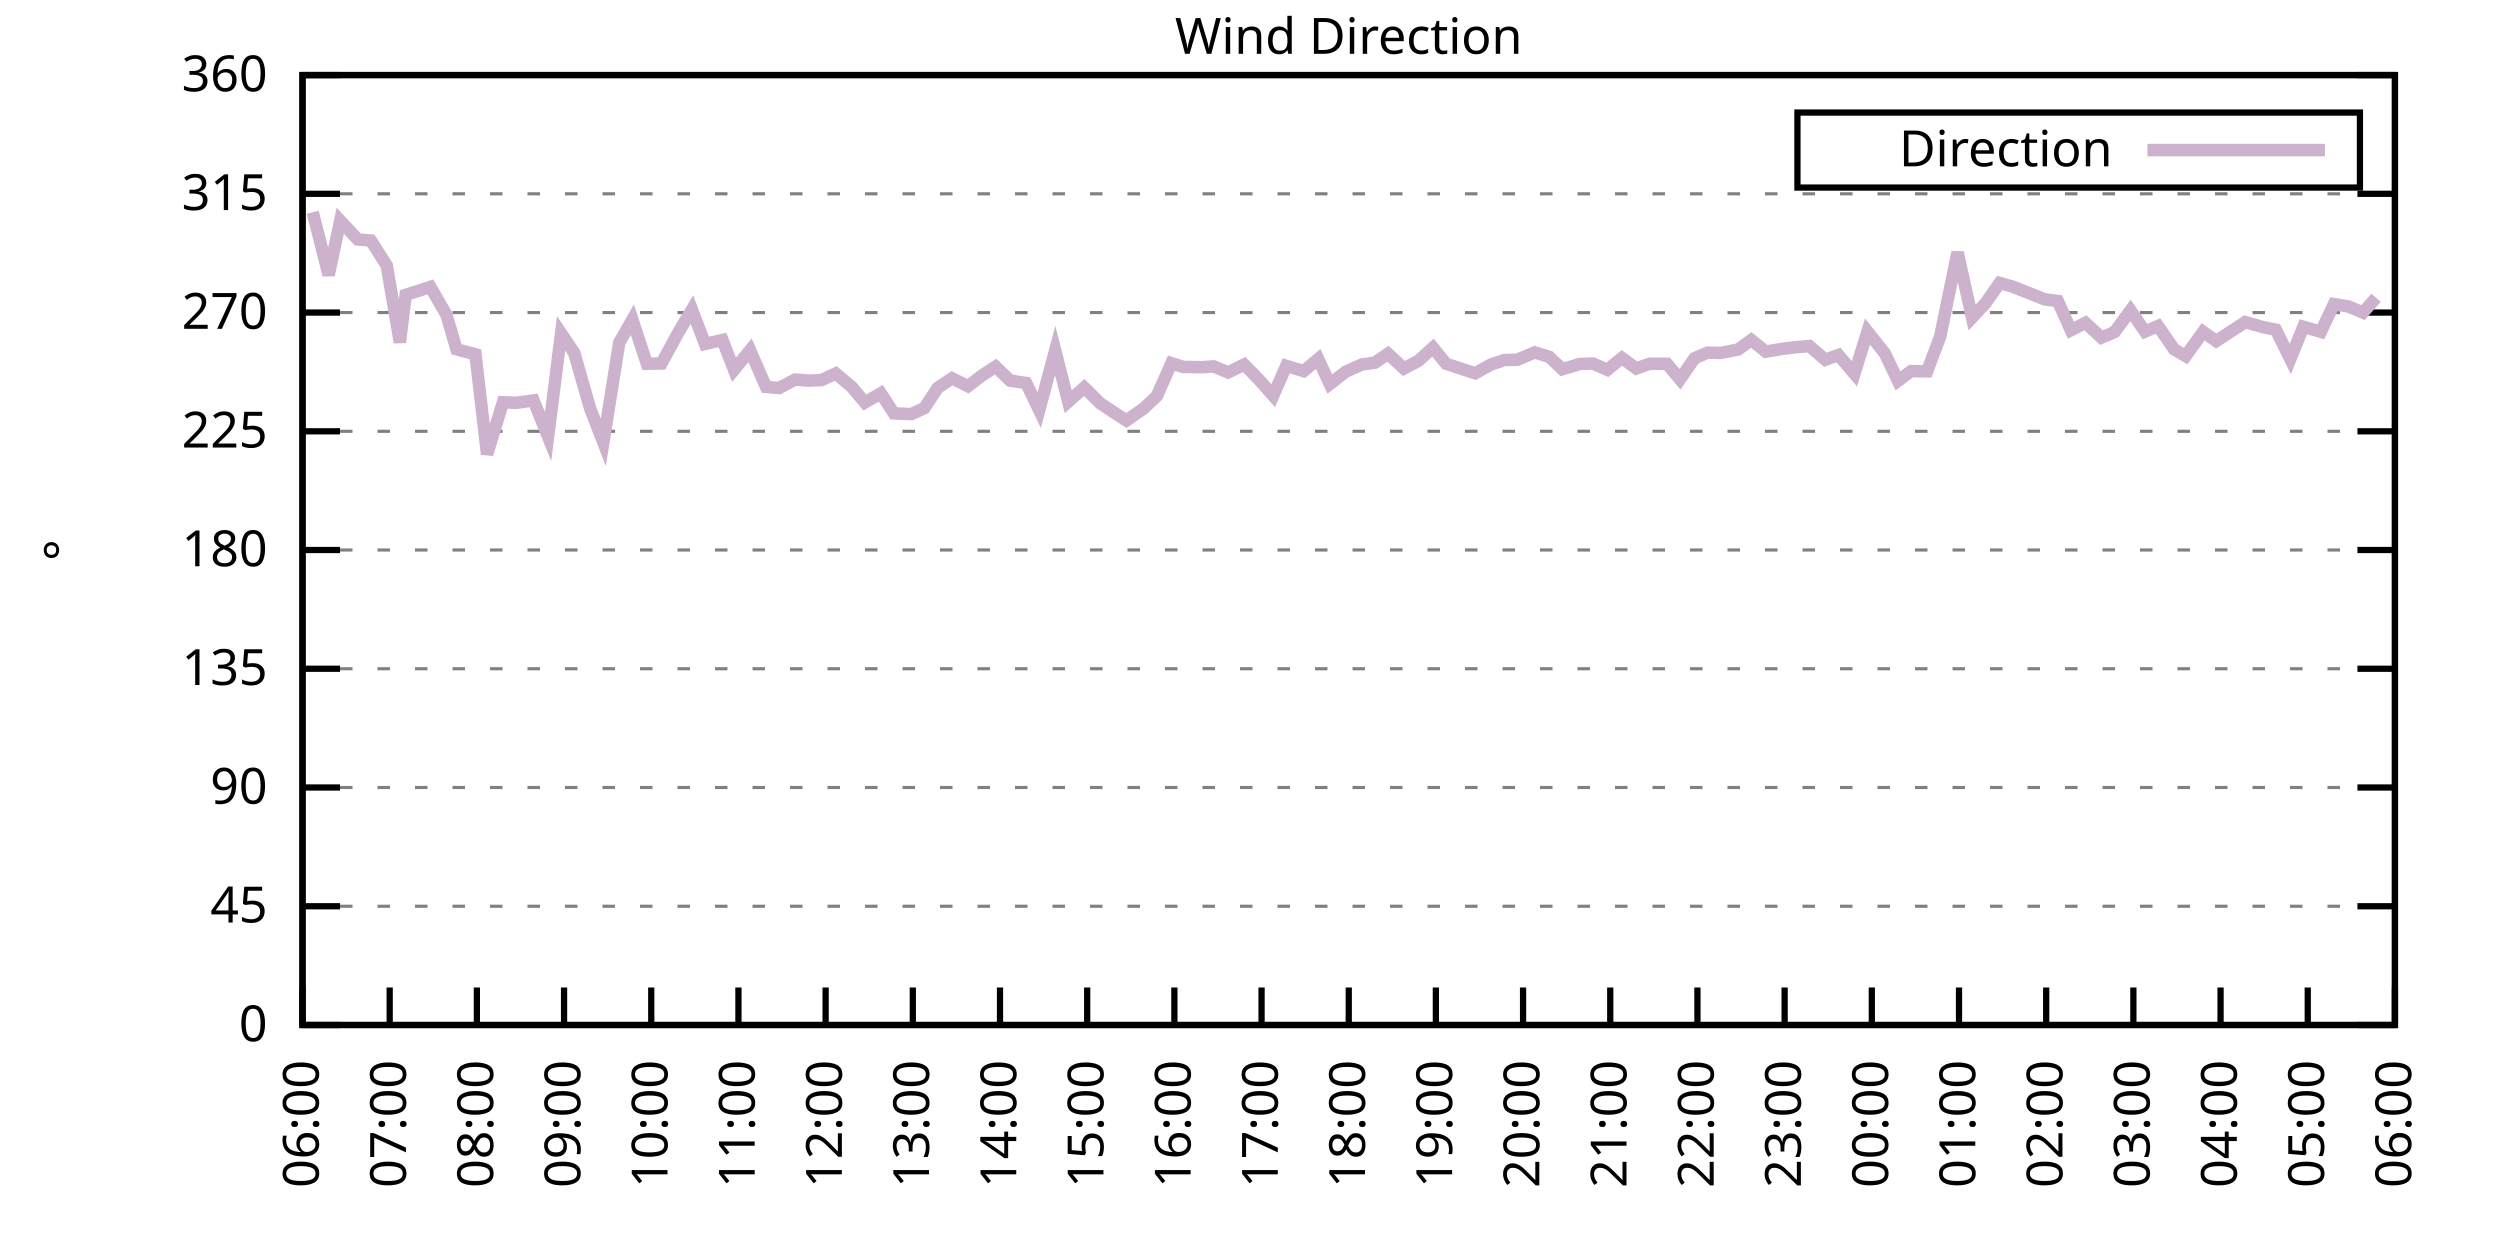
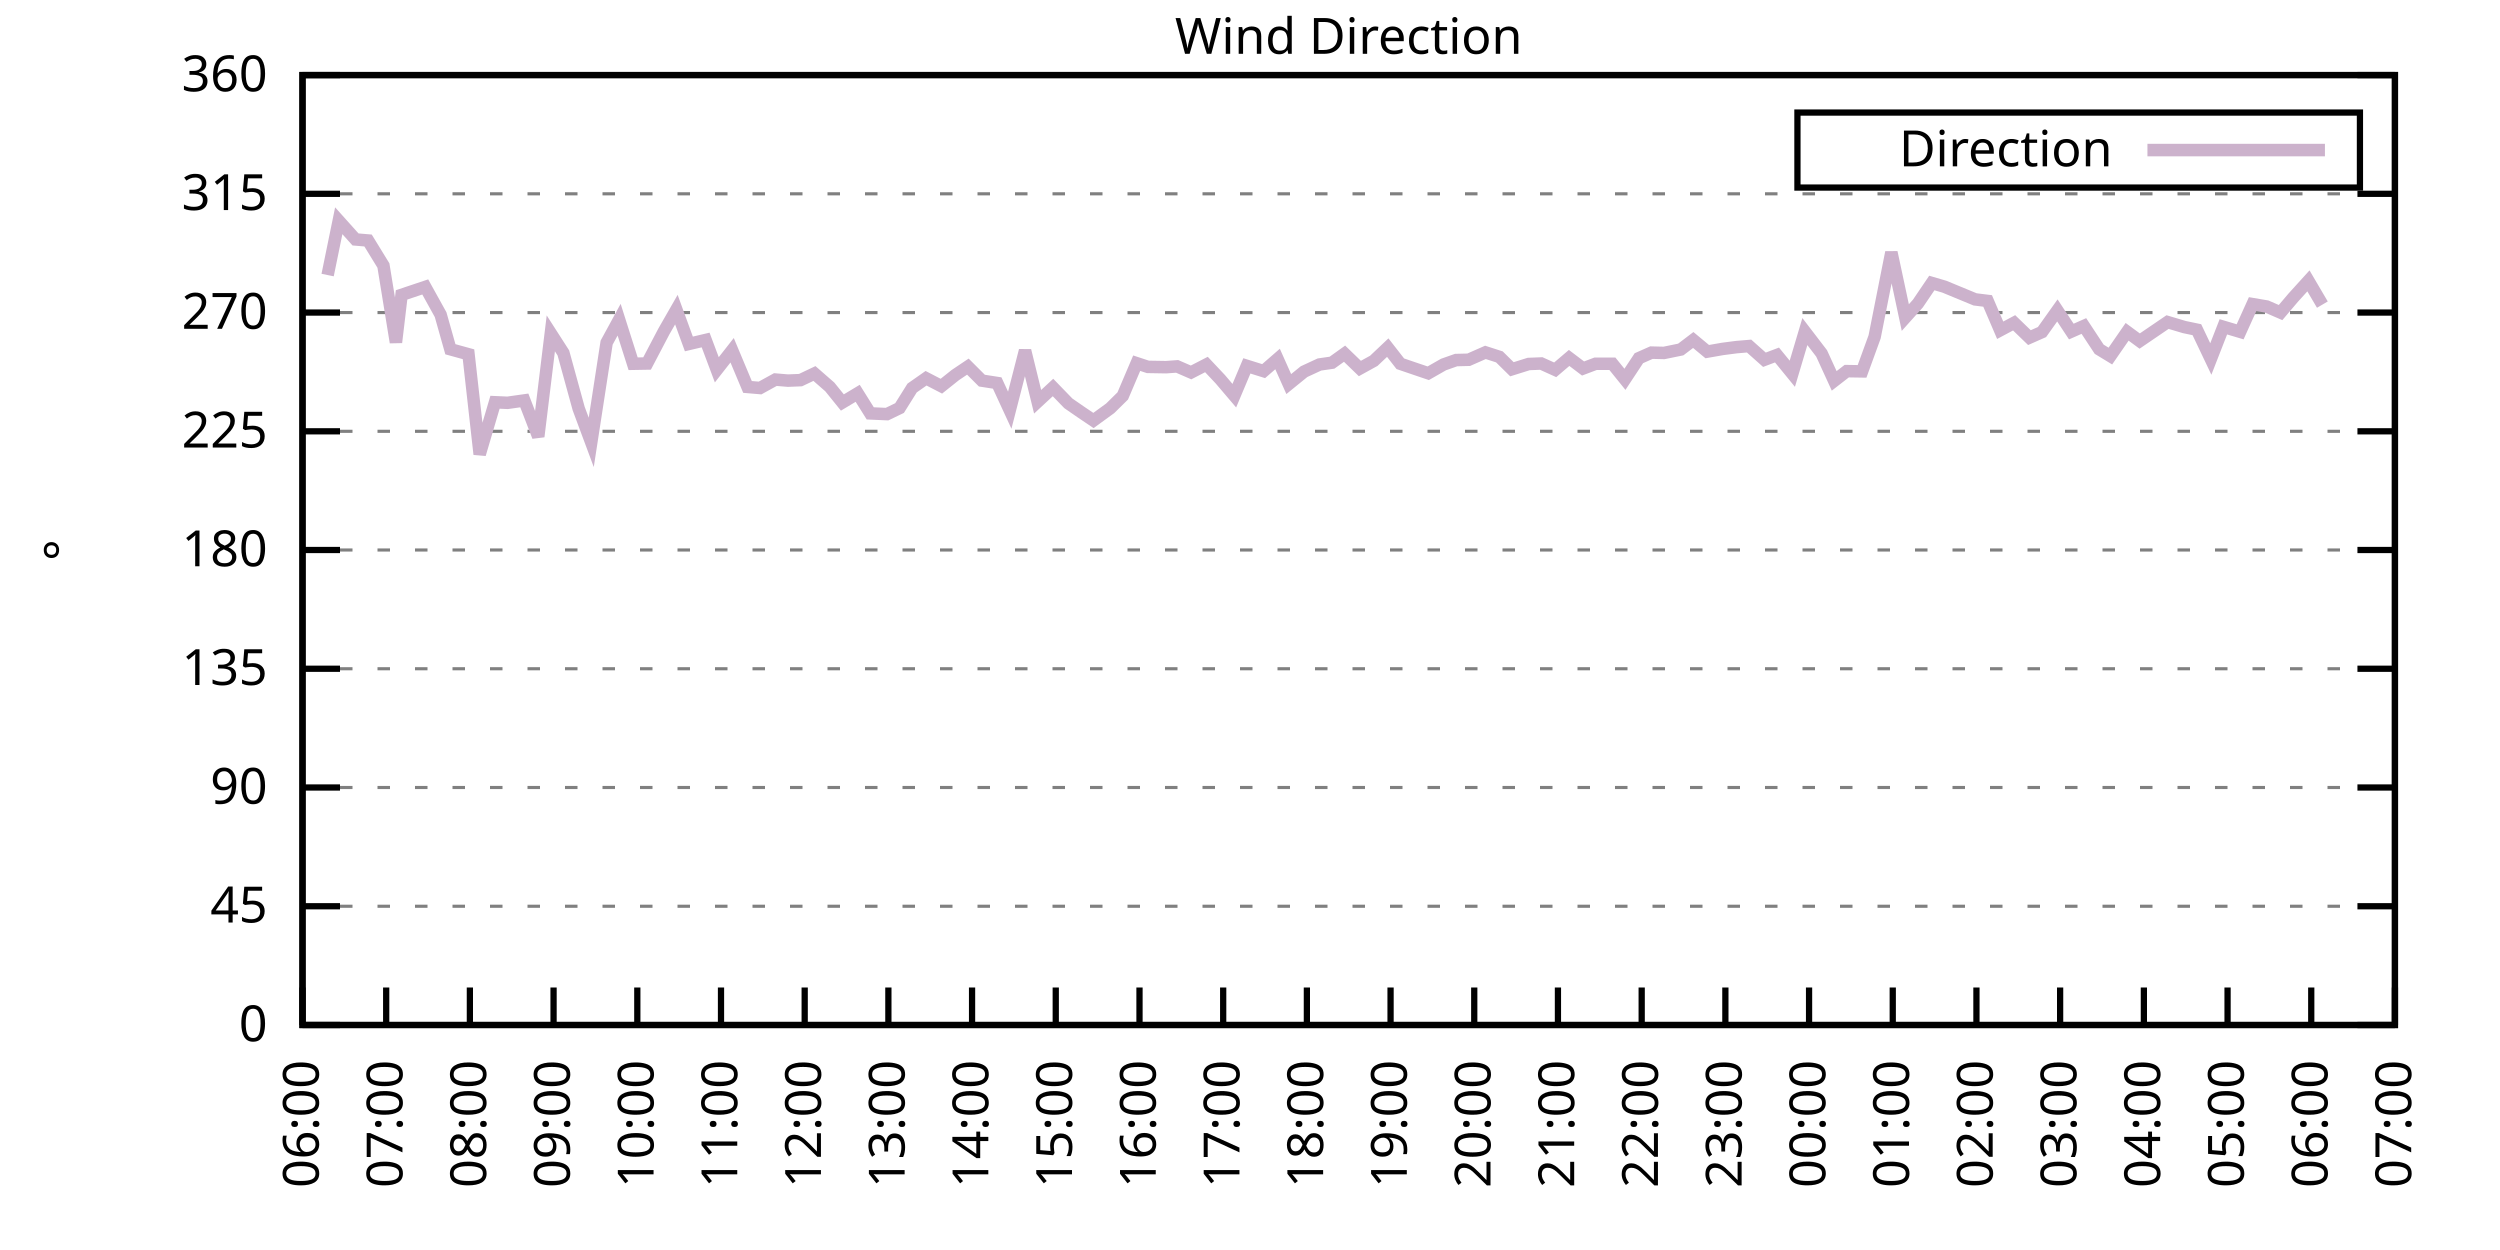
<svg xmlns="http://www.w3.org/2000/svg" xmlns:xlink="http://www.w3.org/1999/xlink" width="400" height="200" viewBox="0 0 400 200">
  <g id="gnuplot_canvas">
    <rect x="0" y="0" width="400" height="200" fill="none" />
    <defs>
      <circle id="gpDot" r="0.5" stroke-width="0.5" stroke="currentColor" />
      <path id="gpPt0" stroke-width="0.333" stroke="currentColor" d="M-1,0 h2 M0,-1 v2" />
      <path id="gpPt1" stroke-width="0.333" stroke="currentColor" d="M-1,-1 L1,1 M1,-1 L-1,1" />
      <path id="gpPt2" stroke-width="0.333" stroke="currentColor" d="M-1,0 L1,0 M0,-1 L0,1 M-1,-1 L1,1 M-1,1 L1,-1" />
      <rect id="gpPt3" stroke-width="0.333" stroke="currentColor" x="-1" y="-1" width="2" height="2" />
      <rect id="gpPt4" stroke-width="0.333" stroke="currentColor" fill="currentColor" x="-1" y="-1" width="2" height="2" />
      <circle id="gpPt5" stroke-width="0.333" stroke="currentColor" cx="0" cy="0" r="1" />
      <use xlink:href="#gpPt5" id="gpPt6" fill="currentColor" stroke="none" />
      <path id="gpPt7" stroke-width="0.333" stroke="currentColor" d="M0,-1.33 L-1.33,0.67 L1.33,0.67 z" />
      <use xlink:href="#gpPt7" id="gpPt8" fill="currentColor" stroke="none" />
      <use xlink:href="#gpPt7" id="gpPt9" stroke="currentColor" transform="rotate(180)" />
      <use xlink:href="#gpPt9" id="gpPt10" fill="currentColor" stroke="none" />
      <use xlink:href="#gpPt3" id="gpPt11" stroke="currentColor" transform="rotate(45)" />
      <use xlink:href="#gpPt11" id="gpPt12" fill="currentColor" stroke="none" />
      <path id="gpPt13" stroke-width="0.333" stroke="currentColor" d="M0,1.330 L1.265,0.411 L0.782,-1.067 L-0.782,-1.076 L-1.265,0.411 z" />
      <use xlink:href="#gpPt13" id="gpPt14" fill="currentColor" stroke="none" />
      <filter id="textbox" filterUnits="objectBoundingBox" x="0" y="0" height="1" width="1">
        <feFlood flood-color="white" flood-opacity="1" result="bgnd" />
        <feComposite in="SourceGraphic" in2="bgnd" operator="atop" />
      </filter>
      <filter id="greybox" filterUnits="objectBoundingBox" x="0" y="0" height="1" width="1">
        <feFlood flood-color="lightgrey" flood-opacity="1" result="grey" />
        <feComposite in="SourceGraphic" in2="grey" operator="atop" />
      </filter>
    </defs>
    <g fill="none" color="white" stroke="currentColor" stroke-width="1.00" stroke-linecap="butt" stroke-linejoin="miter">
</g>
    <g fill="none" color="black" stroke="currentColor" stroke-width="1.00" stroke-linecap="butt" stroke-linejoin="miter">
      <g stroke="none" shape-rendering="crispEdges">
        <polygon fill="rgb(255, 255, 255)" points="48.40,164.00 383.18,164.00 383.18,12.02 48.40,12.02 " />
      </g>
    </g>
    <g fill="none" color="black" stroke="currentColor" stroke-width="1.00" stroke-linecap="butt" stroke-linejoin="miter">
</g>
    <g fill="none" color="black" stroke="black" stroke-width="0.50" stroke-linecap="butt" stroke-linejoin="miter">
</g>
    <g fill="none" color="gray" stroke="currentColor" stroke-width="0.50" stroke-linecap="butt" stroke-linejoin="miter">
      <path stroke="gray" stroke-dasharray="2,4" class="gridline" d="M48.40,164.00 L383.19,164.00  " />
    </g>
    <g fill="none" color="gray" stroke="gray" stroke-width="1.00" stroke-linecap="butt" stroke-linejoin="miter">
</g>
    <g fill="none" color="black" stroke="currentColor" stroke-width="1.00" stroke-linecap="butt" stroke-linejoin="miter">
      <path stroke="black" d="M48.40,164.00 L54.40,164.00 M383.19,164.00 L377.19,164.00  " />
      <g transform="translate(42.80,166.60)" stroke="none" fill="black" font-family="Sans" font-size="8.00" text-anchor="end">
        <text>
          <tspan font-family="Sans"> 0</tspan>
        </text>
      </g>
    </g>
    <g fill="none" color="black" stroke="currentColor" stroke-width="1.00" stroke-linecap="butt" stroke-linejoin="miter">
</g>
    <g fill="none" color="black" stroke="black" stroke-width="0.50" stroke-linecap="butt" stroke-linejoin="miter">
</g>
    <g fill="none" color="gray" stroke="currentColor" stroke-width="0.50" stroke-linecap="butt" stroke-linejoin="miter">
      <path stroke="gray" stroke-dasharray="2,4" class="gridline" d="M48.40,145.00 L383.19,145.00  " />
    </g>
    <g fill="none" color="gray" stroke="gray" stroke-width="1.00" stroke-linecap="butt" stroke-linejoin="miter">
</g>
    <g fill="none" color="black" stroke="currentColor" stroke-width="1.00" stroke-linecap="butt" stroke-linejoin="miter">
      <path stroke="black" d="M48.40,145.00 L54.40,145.00 M383.19,145.00 L377.19,145.00  " />
      <g transform="translate(42.80,147.60)" stroke="none" fill="black" font-family="Sans" font-size="8.00" text-anchor="end">
        <text>
          <tspan font-family="Sans"> 45</tspan>
        </text>
      </g>
    </g>
    <g fill="none" color="black" stroke="currentColor" stroke-width="1.00" stroke-linecap="butt" stroke-linejoin="miter">
</g>
    <g fill="none" color="black" stroke="black" stroke-width="0.50" stroke-linecap="butt" stroke-linejoin="miter">
</g>
    <g fill="none" color="gray" stroke="currentColor" stroke-width="0.50" stroke-linecap="butt" stroke-linejoin="miter">
      <path stroke="gray" stroke-dasharray="2,4" class="gridline" d="M48.40,126.00 L383.19,126.00  " />
    </g>
    <g fill="none" color="gray" stroke="gray" stroke-width="1.00" stroke-linecap="butt" stroke-linejoin="miter">
</g>
    <g fill="none" color="black" stroke="currentColor" stroke-width="1.00" stroke-linecap="butt" stroke-linejoin="miter">
      <path stroke="black" d="M48.40,126.00 L54.40,126.00 M383.19,126.00 L377.19,126.00  " />
      <g transform="translate(42.80,128.60)" stroke="none" fill="black" font-family="Sans" font-size="8.00" text-anchor="end">
        <text>
          <tspan font-family="Sans"> 90</tspan>
        </text>
      </g>
    </g>
    <g fill="none" color="black" stroke="currentColor" stroke-width="1.00" stroke-linecap="butt" stroke-linejoin="miter">
</g>
    <g fill="none" color="black" stroke="black" stroke-width="0.50" stroke-linecap="butt" stroke-linejoin="miter">
</g>
    <g fill="none" color="gray" stroke="currentColor" stroke-width="0.50" stroke-linecap="butt" stroke-linejoin="miter">
      <path stroke="gray" stroke-dasharray="2,4" class="gridline" d="M48.40,107.00 L383.19,107.00  " />
    </g>
    <g fill="none" color="gray" stroke="gray" stroke-width="1.00" stroke-linecap="butt" stroke-linejoin="miter">
</g>
    <g fill="none" color="black" stroke="currentColor" stroke-width="1.00" stroke-linecap="butt" stroke-linejoin="miter">
      <path stroke="black" d="M48.40,107.00 L54.40,107.00 M383.19,107.00 L377.19,107.00  " />
      <g transform="translate(42.80,109.60)" stroke="none" fill="black" font-family="Sans" font-size="8.00" text-anchor="end">
        <text>
          <tspan font-family="Sans"> 135</tspan>
        </text>
      </g>
    </g>
    <g fill="none" color="black" stroke="currentColor" stroke-width="1.00" stroke-linecap="butt" stroke-linejoin="miter">
</g>
    <g fill="none" color="black" stroke="black" stroke-width="0.50" stroke-linecap="butt" stroke-linejoin="miter">
</g>
    <g fill="none" color="gray" stroke="currentColor" stroke-width="0.50" stroke-linecap="butt" stroke-linejoin="miter">
      <path stroke="gray" stroke-dasharray="2,4" class="gridline" d="M48.40,88.00 L383.19,88.00  " />
    </g>
    <g fill="none" color="gray" stroke="gray" stroke-width="1.00" stroke-linecap="butt" stroke-linejoin="miter">
</g>
    <g fill="none" color="black" stroke="currentColor" stroke-width="1.00" stroke-linecap="butt" stroke-linejoin="miter">
      <path stroke="black" d="M48.40,88.00 L54.40,88.00 M383.19,88.00 L377.19,88.00  " />
      <g transform="translate(42.80,90.60)" stroke="none" fill="black" font-family="Sans" font-size="8.00" text-anchor="end">
        <text>
          <tspan font-family="Sans"> 180</tspan>
        </text>
      </g>
    </g>
    <g fill="none" color="black" stroke="currentColor" stroke-width="1.00" stroke-linecap="butt" stroke-linejoin="miter">
</g>
    <g fill="none" color="black" stroke="black" stroke-width="0.50" stroke-linecap="butt" stroke-linejoin="miter">
</g>
    <g fill="none" color="gray" stroke="currentColor" stroke-width="0.50" stroke-linecap="butt" stroke-linejoin="miter">
      <path stroke="gray" stroke-dasharray="2,4" class="gridline" d="M48.40,69.01 L383.19,69.01  " />
    </g>
    <g fill="none" color="gray" stroke="gray" stroke-width="1.00" stroke-linecap="butt" stroke-linejoin="miter">
</g>
    <g fill="none" color="black" stroke="currentColor" stroke-width="1.00" stroke-linecap="butt" stroke-linejoin="miter">
      <path stroke="black" d="M48.40,69.01 L54.40,69.01 M383.19,69.01 L377.19,69.01  " />
      <g transform="translate(42.80,71.61)" stroke="none" fill="black" font-family="Sans" font-size="8.00" text-anchor="end">
        <text>
          <tspan font-family="Sans"> 225</tspan>
        </text>
      </g>
    </g>
    <g fill="none" color="black" stroke="currentColor" stroke-width="1.00" stroke-linecap="butt" stroke-linejoin="miter">
</g>
    <g fill="none" color="black" stroke="black" stroke-width="0.50" stroke-linecap="butt" stroke-linejoin="miter">
</g>
    <g fill="none" color="gray" stroke="currentColor" stroke-width="0.50" stroke-linecap="butt" stroke-linejoin="miter">
      <path stroke="gray" stroke-dasharray="2,4" class="gridline" d="M48.40,50.01 L383.19,50.01  " />
    </g>
    <g fill="none" color="gray" stroke="gray" stroke-width="1.00" stroke-linecap="butt" stroke-linejoin="miter">
</g>
    <g fill="none" color="black" stroke="currentColor" stroke-width="1.00" stroke-linecap="butt" stroke-linejoin="miter">
      <path stroke="black" d="M48.40,50.01 L54.40,50.01 M383.19,50.01 L377.19,50.01  " />
      <g transform="translate(42.80,52.61)" stroke="none" fill="black" font-family="Sans" font-size="8.00" text-anchor="end">
        <text>
          <tspan font-family="Sans"> 270</tspan>
        </text>
      </g>
    </g>
    <g fill="none" color="black" stroke="currentColor" stroke-width="1.00" stroke-linecap="butt" stroke-linejoin="miter">
</g>
    <g fill="none" color="black" stroke="black" stroke-width="0.50" stroke-linecap="butt" stroke-linejoin="miter">
</g>
    <g fill="none" color="gray" stroke="currentColor" stroke-width="0.50" stroke-linecap="butt" stroke-linejoin="miter">
      <path stroke="gray" stroke-dasharray="2,4" class="gridline" d="M48.40,31.01 L383.19,31.01  " />
    </g>
    <g fill="none" color="gray" stroke="gray" stroke-width="1.00" stroke-linecap="butt" stroke-linejoin="miter">
</g>
    <g fill="none" color="black" stroke="currentColor" stroke-width="1.00" stroke-linecap="butt" stroke-linejoin="miter">
      <path stroke="black" d="M48.40,31.01 L54.40,31.01 M383.19,31.01 L377.19,31.01  " />
      <g transform="translate(42.80,33.61)" stroke="none" fill="black" font-family="Sans" font-size="8.00" text-anchor="end">
        <text>
          <tspan font-family="Sans"> 315</tspan>
        </text>
      </g>
    </g>
    <g fill="none" color="black" stroke="currentColor" stroke-width="1.00" stroke-linecap="butt" stroke-linejoin="miter">
</g>
    <g fill="none" color="black" stroke="black" stroke-width="0.50" stroke-linecap="butt" stroke-linejoin="miter">
</g>
    <g fill="none" color="gray" stroke="currentColor" stroke-width="0.50" stroke-linecap="butt" stroke-linejoin="miter">
      <path stroke="gray" stroke-dasharray="2,4" class="gridline" d="M48.40,12.01 L383.19,12.01  " />
    </g>
    <g fill="none" color="gray" stroke="gray" stroke-width="1.00" stroke-linecap="butt" stroke-linejoin="miter">
</g>
    <g fill="none" color="black" stroke="currentColor" stroke-width="1.00" stroke-linecap="butt" stroke-linejoin="miter">
      <path stroke="black" d="M48.40,12.01 L54.40,12.01 M383.19,12.01 L377.19,12.01  " />
      <g transform="translate(42.80,14.61)" stroke="none" fill="black" font-family="Sans" font-size="8.00" text-anchor="end">
        <text>
          <tspan font-family="Sans"> 360</tspan>
        </text>
      </g>
    </g>
    <g fill="none" color="black" stroke="currentColor" stroke-width="1.00" stroke-linecap="butt" stroke-linejoin="miter">
      <path stroke="black" d="M48.40,164.00 L48.40,158.00  " />
      <g transform="translate(51.00,169.60) rotate(270.00)" stroke="none" fill="black" font-family="Sans" font-size="8.00" text-anchor="end">
        <text>
          <tspan font-family="Sans">06:00</tspan>
        </text>
      </g>
    </g>
    <g fill="none" color="black" stroke="currentColor" stroke-width="1.00" stroke-linecap="butt" stroke-linejoin="miter">
-       <path stroke="black" d="M62.35,164.00 L62.35,158.00  " />
-       <g transform="translate(64.95,169.60) rotate(270.00)" stroke="none" fill="black" font-family="Sans" font-size="8.00" text-anchor="end">
+       <path stroke="black" d="M61.79,164.00 L61.79,158.00  " />
+       <g transform="translate(64.39,169.60) rotate(270.00)" stroke="none" fill="black" font-family="Sans" font-size="8.00" text-anchor="end">
        <text>
          <tspan font-family="Sans">07:00</tspan>
        </text>
      </g>
    </g>
    <g fill="none" color="black" stroke="currentColor" stroke-width="1.00" stroke-linecap="butt" stroke-linejoin="miter">
-       <path stroke="black" d="M76.30,164.00 L76.30,158.00  " />
-       <g transform="translate(78.90,169.60) rotate(270.00)" stroke="none" fill="black" font-family="Sans" font-size="8.00" text-anchor="end">
+       <path stroke="black" d="M75.18,164.00 L75.18,158.00  " />
+       <g transform="translate(77.78,169.60) rotate(270.00)" stroke="none" fill="black" font-family="Sans" font-size="8.00" text-anchor="end">
        <text>
          <tspan font-family="Sans">08:00</tspan>
        </text>
      </g>
    </g>
    <g fill="none" color="black" stroke="currentColor" stroke-width="1.00" stroke-linecap="butt" stroke-linejoin="miter">
-       <path stroke="black" d="M90.25,164.00 L90.25,158.00  " />
-       <g transform="translate(92.85,169.60) rotate(270.00)" stroke="none" fill="black" font-family="Sans" font-size="8.00" text-anchor="end">
+       <path stroke="black" d="M88.57,164.00 L88.57,158.00  " />
+       <g transform="translate(91.17,169.60) rotate(270.00)" stroke="none" fill="black" font-family="Sans" font-size="8.00" text-anchor="end">
        <text>
          <tspan font-family="Sans">09:00</tspan>
        </text>
      </g>
    </g>
    <g fill="none" color="black" stroke="currentColor" stroke-width="1.00" stroke-linecap="butt" stroke-linejoin="miter">
-       <path stroke="black" d="M104.20,164.00 L104.20,158.00  " />
-       <g transform="translate(106.80,169.60) rotate(270.00)" stroke="none" fill="black" font-family="Sans" font-size="8.00" text-anchor="end">
+       <path stroke="black" d="M101.97,164.00 L101.97,158.00  " />
+       <g transform="translate(104.57,169.60) rotate(270.00)" stroke="none" fill="black" font-family="Sans" font-size="8.00" text-anchor="end">
        <text>
          <tspan font-family="Sans">10:00</tspan>
        </text>
      </g>
    </g>
    <g fill="none" color="black" stroke="currentColor" stroke-width="1.00" stroke-linecap="butt" stroke-linejoin="miter">
-       <path stroke="black" d="M118.15,164.00 L118.15,158.00  " />
-       <g transform="translate(120.75,169.60) rotate(270.00)" stroke="none" fill="black" font-family="Sans" font-size="8.00" text-anchor="end">
+       <path stroke="black" d="M115.36,164.00 L115.36,158.00  " />
+       <g transform="translate(117.96,169.60) rotate(270.00)" stroke="none" fill="black" font-family="Sans" font-size="8.00" text-anchor="end">
        <text>
          <tspan font-family="Sans">11:00</tspan>
        </text>
      </g>
    </g>
    <g fill="none" color="black" stroke="currentColor" stroke-width="1.00" stroke-linecap="butt" stroke-linejoin="miter">
-       <path stroke="black" d="M132.10,164.00 L132.10,158.00  " />
-       <g transform="translate(134.70,169.60) rotate(270.00)" stroke="none" fill="black" font-family="Sans" font-size="8.00" text-anchor="end">
+       <path stroke="black" d="M128.75,164.00 L128.75,158.00  " />
+       <g transform="translate(131.35,169.60) rotate(270.00)" stroke="none" fill="black" font-family="Sans" font-size="8.00" text-anchor="end">
        <text>
          <tspan font-family="Sans">12:00</tspan>
        </text>
      </g>
    </g>
    <g fill="none" color="black" stroke="currentColor" stroke-width="1.00" stroke-linecap="butt" stroke-linejoin="miter">
-       <path stroke="black" d="M146.05,164.00 L146.05,158.00  " />
-       <g transform="translate(148.65,169.60) rotate(270.00)" stroke="none" fill="black" font-family="Sans" font-size="8.00" text-anchor="end">
+       <path stroke="black" d="M142.14,164.00 L142.14,158.00  " />
+       <g transform="translate(144.74,169.60) rotate(270.00)" stroke="none" fill="black" font-family="Sans" font-size="8.00" text-anchor="end">
        <text>
          <tspan font-family="Sans">13:00</tspan>
        </text>
      </g>
    </g>
    <g fill="none" color="black" stroke="currentColor" stroke-width="1.00" stroke-linecap="butt" stroke-linejoin="miter">
-       <path stroke="black" d="M160.00,164.00 L160.00,158.00  " />
-       <g transform="translate(162.60,169.60) rotate(270.00)" stroke="none" fill="black" font-family="Sans" font-size="8.00" text-anchor="end">
+       <path stroke="black" d="M155.53,164.00 L155.53,158.00  " />
+       <g transform="translate(158.13,169.60) rotate(270.00)" stroke="none" fill="black" font-family="Sans" font-size="8.00" text-anchor="end">
        <text>
          <tspan font-family="Sans">14:00</tspan>
        </text>
      </g>
    </g>
    <g fill="none" color="black" stroke="currentColor" stroke-width="1.00" stroke-linecap="butt" stroke-linejoin="miter">
-       <path stroke="black" d="M173.95,164.00 L173.95,158.00  " />
-       <g transform="translate(176.55,169.60) rotate(270.00)" stroke="none" fill="black" font-family="Sans" font-size="8.00" text-anchor="end">
+       <path stroke="black" d="M168.92,164.00 L168.92,158.00  " />
+       <g transform="translate(171.52,169.60) rotate(270.00)" stroke="none" fill="black" font-family="Sans" font-size="8.00" text-anchor="end">
        <text>
          <tspan font-family="Sans">15:00</tspan>
        </text>
      </g>
    </g>
    <g fill="none" color="black" stroke="currentColor" stroke-width="1.00" stroke-linecap="butt" stroke-linejoin="miter">
-       <path stroke="black" d="M187.90,164.00 L187.90,158.00  " />
-       <g transform="translate(190.50,169.60) rotate(270.00)" stroke="none" fill="black" font-family="Sans" font-size="8.00" text-anchor="end">
+       <path stroke="black" d="M182.32,164.00 L182.32,158.00  " />
+       <g transform="translate(184.92,169.60) rotate(270.00)" stroke="none" fill="black" font-family="Sans" font-size="8.00" text-anchor="end">
        <text>
          <tspan font-family="Sans">16:00</tspan>
        </text>
      </g>
    </g>
    <g fill="none" color="black" stroke="currentColor" stroke-width="1.00" stroke-linecap="butt" stroke-linejoin="miter">
-       <path stroke="black" d="M201.85,164.00 L201.85,158.00  " />
-       <g transform="translate(204.45,169.60) rotate(270.00)" stroke="none" fill="black" font-family="Sans" font-size="8.00" text-anchor="end">
+       <path stroke="black" d="M195.71,164.00 L195.71,158.00  " />
+       <g transform="translate(198.31,169.60) rotate(270.00)" stroke="none" fill="black" font-family="Sans" font-size="8.00" text-anchor="end">
        <text>
          <tspan font-family="Sans">17:00</tspan>
        </text>
      </g>
    </g>
    <g fill="none" color="black" stroke="currentColor" stroke-width="1.00" stroke-linecap="butt" stroke-linejoin="miter">
-       <path stroke="black" d="M215.80,164.00 L215.80,158.00  " />
-       <g transform="translate(218.40,169.60) rotate(270.00)" stroke="none" fill="black" font-family="Sans" font-size="8.00" text-anchor="end">
+       <path stroke="black" d="M209.10,164.00 L209.10,158.00  " />
+       <g transform="translate(211.70,169.60) rotate(270.00)" stroke="none" fill="black" font-family="Sans" font-size="8.00" text-anchor="end">
        <text>
          <tspan font-family="Sans">18:00</tspan>
        </text>
      </g>
    </g>
    <g fill="none" color="black" stroke="currentColor" stroke-width="1.00" stroke-linecap="butt" stroke-linejoin="miter">
-       <path stroke="black" d="M229.74,164.00 L229.74,158.00  " />
-       <g transform="translate(232.34,169.60) rotate(270.00)" stroke="none" fill="black" font-family="Sans" font-size="8.00" text-anchor="end">
+       <path stroke="black" d="M222.49,164.00 L222.49,158.00  " />
+       <g transform="translate(225.09,169.60) rotate(270.00)" stroke="none" fill="black" font-family="Sans" font-size="8.00" text-anchor="end">
        <text>
          <tspan font-family="Sans">19:00</tspan>
        </text>
      </g>
    </g>
    <g fill="none" color="black" stroke="currentColor" stroke-width="1.00" stroke-linecap="butt" stroke-linejoin="miter">
-       <path stroke="black" d="M243.69,164.00 L243.69,158.00  " />
-       <g transform="translate(246.29,169.60) rotate(270.00)" stroke="none" fill="black" font-family="Sans" font-size="8.00" text-anchor="end">
+       <path stroke="black" d="M235.88,164.00 L235.88,158.00  " />
+       <g transform="translate(238.48,169.60) rotate(270.00)" stroke="none" fill="black" font-family="Sans" font-size="8.00" text-anchor="end">
        <text>
          <tspan font-family="Sans">20:00</tspan>
        </text>
      </g>
    </g>
    <g fill="none" color="black" stroke="currentColor" stroke-width="1.00" stroke-linecap="butt" stroke-linejoin="miter">
-       <path stroke="black" d="M257.64,164.00 L257.64,158.00  " />
-       <g transform="translate(260.24,169.60) rotate(270.00)" stroke="none" fill="black" font-family="Sans" font-size="8.00" text-anchor="end">
+       <path stroke="black" d="M249.27,164.00 L249.27,158.00  " />
+       <g transform="translate(251.87,169.60) rotate(270.00)" stroke="none" fill="black" font-family="Sans" font-size="8.00" text-anchor="end">
        <text>
          <tspan font-family="Sans">21:00</tspan>
        </text>
      </g>
    </g>
    <g fill="none" color="black" stroke="currentColor" stroke-width="1.00" stroke-linecap="butt" stroke-linejoin="miter">
-       <path stroke="black" d="M271.59,164.00 L271.59,158.00  " />
-       <g transform="translate(274.19,169.60) rotate(270.00)" stroke="none" fill="black" font-family="Sans" font-size="8.00" text-anchor="end">
+       <path stroke="black" d="M262.67,164.00 L262.67,158.00  " />
+       <g transform="translate(265.27,169.60) rotate(270.00)" stroke="none" fill="black" font-family="Sans" font-size="8.00" text-anchor="end">
        <text>
          <tspan font-family="Sans">22:00</tspan>
        </text>
      </g>
    </g>
    <g fill="none" color="black" stroke="currentColor" stroke-width="1.00" stroke-linecap="butt" stroke-linejoin="miter">
-       <path stroke="black" d="M285.54,164.00 L285.54,158.00  " />
-       <g transform="translate(288.14,169.60) rotate(270.00)" stroke="none" fill="black" font-family="Sans" font-size="8.00" text-anchor="end">
+       <path stroke="black" d="M276.06,164.00 L276.06,158.00  " />
+       <g transform="translate(278.66,169.60) rotate(270.00)" stroke="none" fill="black" font-family="Sans" font-size="8.00" text-anchor="end">
        <text>
          <tspan font-family="Sans">23:00</tspan>
        </text>
      </g>
    </g>
    <g fill="none" color="black" stroke="currentColor" stroke-width="1.00" stroke-linecap="butt" stroke-linejoin="miter">
-       <path stroke="black" d="M299.49,164.00 L299.49,158.00  " />
-       <g transform="translate(302.09,169.60) rotate(270.00)" stroke="none" fill="black" font-family="Sans" font-size="8.00" text-anchor="end">
+       <path stroke="black" d="M289.45,164.00 L289.45,158.00  " />
+       <g transform="translate(292.05,169.60) rotate(270.00)" stroke="none" fill="black" font-family="Sans" font-size="8.00" text-anchor="end">
        <text>
          <tspan font-family="Sans">00:00</tspan>
        </text>
      </g>
    </g>
    <g fill="none" color="black" stroke="currentColor" stroke-width="1.00" stroke-linecap="butt" stroke-linejoin="miter">
-       <path stroke="black" d="M313.44,164.00 L313.44,158.00  " />
-       <g transform="translate(316.04,169.60) rotate(270.00)" stroke="none" fill="black" font-family="Sans" font-size="8.00" text-anchor="end">
+       <path stroke="black" d="M302.84,164.00 L302.84,158.00  " />
+       <g transform="translate(305.44,169.60) rotate(270.00)" stroke="none" fill="black" font-family="Sans" font-size="8.00" text-anchor="end">
        <text>
          <tspan font-family="Sans">01:00</tspan>
        </text>
      </g>
    </g>
    <g fill="none" color="black" stroke="currentColor" stroke-width="1.00" stroke-linecap="butt" stroke-linejoin="miter">
-       <path stroke="black" d="M327.39,164.00 L327.39,158.00  " />
-       <g transform="translate(329.99,169.60) rotate(270.00)" stroke="none" fill="black" font-family="Sans" font-size="8.00" text-anchor="end">
+       <path stroke="black" d="M316.23,164.00 L316.23,158.00  " />
+       <g transform="translate(318.83,169.60) rotate(270.00)" stroke="none" fill="black" font-family="Sans" font-size="8.00" text-anchor="end">
        <text>
          <tspan font-family="Sans">02:00</tspan>
        </text>
      </g>
    </g>
    <g fill="none" color="black" stroke="currentColor" stroke-width="1.00" stroke-linecap="butt" stroke-linejoin="miter">
-       <path stroke="black" d="M341.34,164.00 L341.34,158.00  " />
-       <g transform="translate(343.94,169.60) rotate(270.00)" stroke="none" fill="black" font-family="Sans" font-size="8.00" text-anchor="end">
+       <path stroke="black" d="M329.62,164.00 L329.62,158.00  " />
+       <g transform="translate(332.22,169.60) rotate(270.00)" stroke="none" fill="black" font-family="Sans" font-size="8.00" text-anchor="end">
        <text>
          <tspan font-family="Sans">03:00</tspan>
        </text>
      </g>
    </g>
    <g fill="none" color="black" stroke="currentColor" stroke-width="1.00" stroke-linecap="butt" stroke-linejoin="miter">
-       <path stroke="black" d="M355.29,164.00 L355.29,158.00  " />
-       <g transform="translate(357.89,169.60) rotate(270.00)" stroke="none" fill="black" font-family="Sans" font-size="8.00" text-anchor="end">
+       <path stroke="black" d="M343.02,164.00 L343.02,158.00  " />
+       <g transform="translate(345.62,169.60) rotate(270.00)" stroke="none" fill="black" font-family="Sans" font-size="8.00" text-anchor="end">
        <text>
          <tspan font-family="Sans">04:00</tspan>
        </text>
      </g>
    </g>
    <g fill="none" color="black" stroke="currentColor" stroke-width="1.00" stroke-linecap="butt" stroke-linejoin="miter">
-       <path stroke="black" d="M369.24,164.00 L369.24,158.00  " />
-       <g transform="translate(371.84,169.60) rotate(270.00)" stroke="none" fill="black" font-family="Sans" font-size="8.00" text-anchor="end">
+       <path stroke="black" d="M356.41,164.00 L356.41,158.00  " />
+       <g transform="translate(359.01,169.60) rotate(270.00)" stroke="none" fill="black" font-family="Sans" font-size="8.00" text-anchor="end">
        <text>
          <tspan font-family="Sans">05:00</tspan>
+         </text>
+       </g>
+     </g>
+     <g fill="none" color="black" stroke="currentColor" stroke-width="1.00" stroke-linecap="butt" stroke-linejoin="miter">
+       <path stroke="black" d="M369.80,164.00 L369.80,158.00  " />
+       <g transform="translate(372.40,169.60) rotate(270.00)" stroke="none" fill="black" font-family="Sans" font-size="8.00" text-anchor="end">
+         <text>
+           <tspan font-family="Sans">06:00</tspan>
        </text>
      </g>
    </g>
    <g fill="none" color="black" stroke="currentColor" stroke-width="1.00" stroke-linecap="butt" stroke-linejoin="miter">
      <path stroke="black" d="M383.19,164.00 L383.19,158.00  " />
      <g transform="translate(385.79,169.60) rotate(270.00)" stroke="none" fill="black" font-family="Sans" font-size="8.00" text-anchor="end">
        <text>
-           <tspan font-family="Sans">06:00</tspan>
+           <tspan font-family="Sans">07:00</tspan>
        </text>
      </g>
    </g>
    <g fill="none" color="black" stroke="currentColor" stroke-width="1.00" stroke-linecap="butt" stroke-linejoin="miter">
</g>
    <g fill="none" color="black" stroke="currentColor" stroke-width="1.00" stroke-linecap="butt" stroke-linejoin="miter">
      <path stroke="black" d="M48.40,12.01 L48.40,164.00 L383.19,164.00 L383.19,12.01 L48.40,12.01 Z  " />
    </g>
    <g fill="none" color="black" stroke="currentColor" stroke-width="1.00" stroke-linecap="butt" stroke-linejoin="miter">
</g>
    <g fill="none" color="black" stroke="currentColor" stroke-width="1.00" stroke-linecap="butt" stroke-linejoin="miter">
      <path stroke="black" d="M287.59,30.01 L287.59,18.01 L377.59,18.01 L377.59,30.01 L287.59,30.01 Z  " />
    </g>
    <g id="Wind_direction_plot_1">
      <g fill="none" color="white" stroke="black" stroke-width="2.00" stroke-linecap="butt" stroke-linejoin="miter">
</g>
      <g fill="none" color="black" stroke="currentColor" stroke-width="2.00" stroke-linecap="butt" stroke-linejoin="miter">
        <g transform="translate(337.99,26.61)" stroke="none" fill="black" font-family="Sans" font-size="8.00" text-anchor="end">
          <text>
            <tspan font-family="Sans">Direction</tspan>
          </text>
        </g>
      </g>
      <g fill="none" color="black" stroke="currentColor" stroke-width="2.00" stroke-linecap="butt" stroke-linejoin="miter">
-         <path stroke="rgb(204, 178, 204)" d="M343.59,24.01 L371.99,24.01 M50.03,33.96 L52.58,44.01 L54.44,35.32 L57.23,38.31 L59.33,38.48 L61.88,42.49   L63.98,54.78 L64.91,47.18 L68.86,45.91 L71.42,50.35 L73.04,55.88 L76.07,56.68 L77.93,72.68 L80.48,64.36   L82.58,64.45 L85.37,64.07 L87.69,69.85 L89.78,53.34 L91.88,56.47 L94.43,65.38 L96.53,70.78 L99.08,54.82   L101.18,51.15 L103.50,58.20 L105.83,58.16 L108.62,53.05 L110.71,49.54 L112.80,55.03 L115.59,54.40 L117.45,59.17   L120.01,56.04 L122.57,61.91 L124.66,62.08 L127.22,60.73 L129.31,60.90 L131.40,60.82 L133.72,59.76 L136.28,61.91   L138.37,64.40 L140.93,62.93 L143.02,66.14 L145.81,66.26 L147.91,65.29 L150.00,62.08 L152.32,60.52 L154.88,61.79   L157.21,60.01 L159.30,58.66 L161.62,60.90 L164.18,61.28 L166.27,65.63 L168.83,56.09 L170.92,64.28 L173.48,62.00   L176.04,64.53 L178.13,65.92 L180.22,67.28 L183.01,65.33 L185.11,63.35 L187.43,58.11 L189.29,58.70 L192.31,58.75   L194.17,58.62 L196.50,59.59 L199.06,58.32 L201.38,60.69 L203.71,63.31 L205.80,58.54 L208.59,59.38 L210.91,57.44   L212.77,61.45 L215.33,59.46 L217.89,58.32 L219.98,58.03 L222.07,56.59 L224.63,58.96 L226.95,57.73 L229.28,55.62   L231.37,58.20 L233.93,59.04 L236.02,59.72 L238.58,58.32 L240.67,57.61 L242.76,57.56 L245.55,56.38 L247.88,57.10   L249.97,59.08 L252.76,58.24 L254.85,58.16 L257.18,59.17 L259.50,57.27 L261.83,58.96 L263.92,58.20 L266.71,58.20   L268.80,60.69 L271.13,57.31 L273.22,56.42 L275.31,56.47 L278.10,55.92 L280.20,54.40 L282.52,56.26 L285.08,55.83   L287.40,55.54 L289.50,55.37 L292.05,57.56 L294.15,56.80 L296.70,59.80 L298.80,53.05 L301.58,56.55 L303.68,60.94   L305.77,59.38 L308.33,59.42 L310.42,53.89 L313.21,40.38 L315.53,50.81 L317.63,48.57 L319.95,45.28 L322.04,45.87   L327.16,47.90 L329.25,48.15 L331.34,52.84 L333.67,51.65 L336.23,54.02 L338.32,53.13 L340.88,49.67 L343.20,53.05   L345.29,52.16 L347.85,55.88 L349.71,56.97 L352.50,53.09 L354.59,54.57 L359.24,51.53 L362.03,52.33 L364.13,52.75   L366.45,57.44 L368.54,52.29 L371.33,53.09 L373.43,48.66 L375.75,49.04 L378.08,50.01 L380.17,47.64  " />
+         <path stroke="rgb(204, 178, 204)" d="M343.59,24.01 L371.99,24.01 M52.42,44.01 L54.20,35.32 L56.88,38.31 L58.89,38.48 L61.35,42.49 L63.35,54.78   L64.25,47.18 L68.04,45.91 L70.50,50.35 L72.06,55.88 L74.96,56.68 L76.75,72.68 L79.20,64.36 L81.21,64.45   L83.89,64.07 L86.12,69.85 L88.13,53.34 L90.14,56.47 L92.59,65.38 L94.60,70.78 L97.06,54.82 L99.06,51.15   L101.30,58.20 L103.53,58.16 L106.21,53.05 L108.22,49.54 L110.22,55.03 L112.90,54.40 L114.69,59.17 L117.14,56.04   L119.60,61.91 L121.61,62.08 L124.06,60.73 L126.07,60.90 L128.08,60.82 L130.31,59.76 L132.77,61.91 L134.78,64.40   L137.23,62.93 L139.24,66.14 L141.92,66.26 L143.93,65.29 L145.94,62.08 L148.17,60.52 L150.62,61.79 L152.85,60.01   L154.86,58.66 L157.10,60.90 L159.55,61.28 L161.56,65.63 L164.01,56.09 L166.02,64.28 L168.48,62.00 L170.93,64.53   L172.94,65.92 L174.95,67.28 L177.63,65.33 L179.64,63.35 L181.87,58.11 L183.66,58.70 L186.56,58.75 L188.34,58.62   L190.57,59.59 L193.03,58.32 L195.26,60.69 L197.49,63.31 L199.50,58.54 L202.18,59.38 L204.41,57.44 L206.20,61.45   L208.65,59.46 L211.11,58.32 L213.12,58.03 L215.13,56.59 L217.58,58.96 L219.81,57.73 L222.04,55.62 L224.05,58.20   L226.51,59.04 L228.52,59.72 L230.97,58.32 L232.98,57.61 L234.99,57.56 L237.67,56.38 L239.90,57.10 L241.91,59.08   L244.59,58.24 L246.60,58.16 L248.83,59.17 L251.06,57.27 L253.29,58.96 L255.30,58.20 L257.98,58.20 L259.99,60.69   L262.22,57.31 L264.23,56.42 L266.24,56.47 L268.92,55.92 L270.92,54.40 L273.16,56.26 L275.61,55.83 L277.84,55.54   L279.85,55.37 L282.31,57.56 L284.32,56.80 L286.77,59.80 L288.78,53.05 L291.46,56.55 L293.47,60.94 L295.48,59.38   L297.93,59.42 L299.94,53.89 L302.62,40.38 L304.85,50.81 L306.86,48.57 L309.09,45.28 L311.10,45.87 L316.01,47.90   L318.02,48.15 L320.03,52.84 L322.26,51.65 L324.71,54.02 L326.72,53.13 L329.18,49.67 L331.41,53.05 L333.42,52.16   L335.87,55.88 L337.66,56.97 L340.34,53.09 L342.35,54.57 L346.81,51.53 L349.49,52.33 L351.50,52.75 L353.73,57.44   L355.74,52.29 L358.42,53.09 L360.42,48.66 L362.66,49.04 L364.89,50.01 L366.90,47.64 L369.35,44.94 L371.58,48.74    " />
      </g>
    </g>
    <g fill="none" color="black" stroke="currentColor" stroke-width="2.00" stroke-linecap="butt" stroke-linejoin="miter">
</g>
    <g fill="none" color="black" stroke="black" stroke-width="1.00" stroke-linecap="butt" stroke-linejoin="miter">
</g>
    <g fill="none" color="black" stroke="currentColor" stroke-width="1.00" stroke-linecap="butt" stroke-linejoin="miter">
      <path stroke="black" d="M48.40,12.01 L48.40,164.00 L383.19,164.00 L383.19,12.01 L48.40,12.01 Z  " />
      <g transform="translate(12.80,88.01) rotate(270.00)" stroke="none" fill="black" font-family="Sans" font-size="8.00" text-anchor="middle">
        <text>
          <tspan font-family="Sans">°</tspan>
        </text>
      </g>
    </g>
    <g fill="none" color="black" stroke="currentColor" stroke-width="1.00" stroke-linecap="butt" stroke-linejoin="miter">
</g>
    <g fill="none" color="black" stroke="currentColor" stroke-width="1.00" stroke-linecap="butt" stroke-linejoin="miter">
      <g transform="translate(215.79,8.61)" stroke="none" fill="black" font-family="Sans" font-size="8.00" text-anchor="middle">
        <text>
          <tspan font-family="Sans">Wind Direction</tspan>
        </text>
      </g>
    </g>
    <g fill="none" color="black" stroke="currentColor" stroke-width="1.00" stroke-linecap="butt" stroke-linejoin="miter">
</g>
  </g>
</svg>
